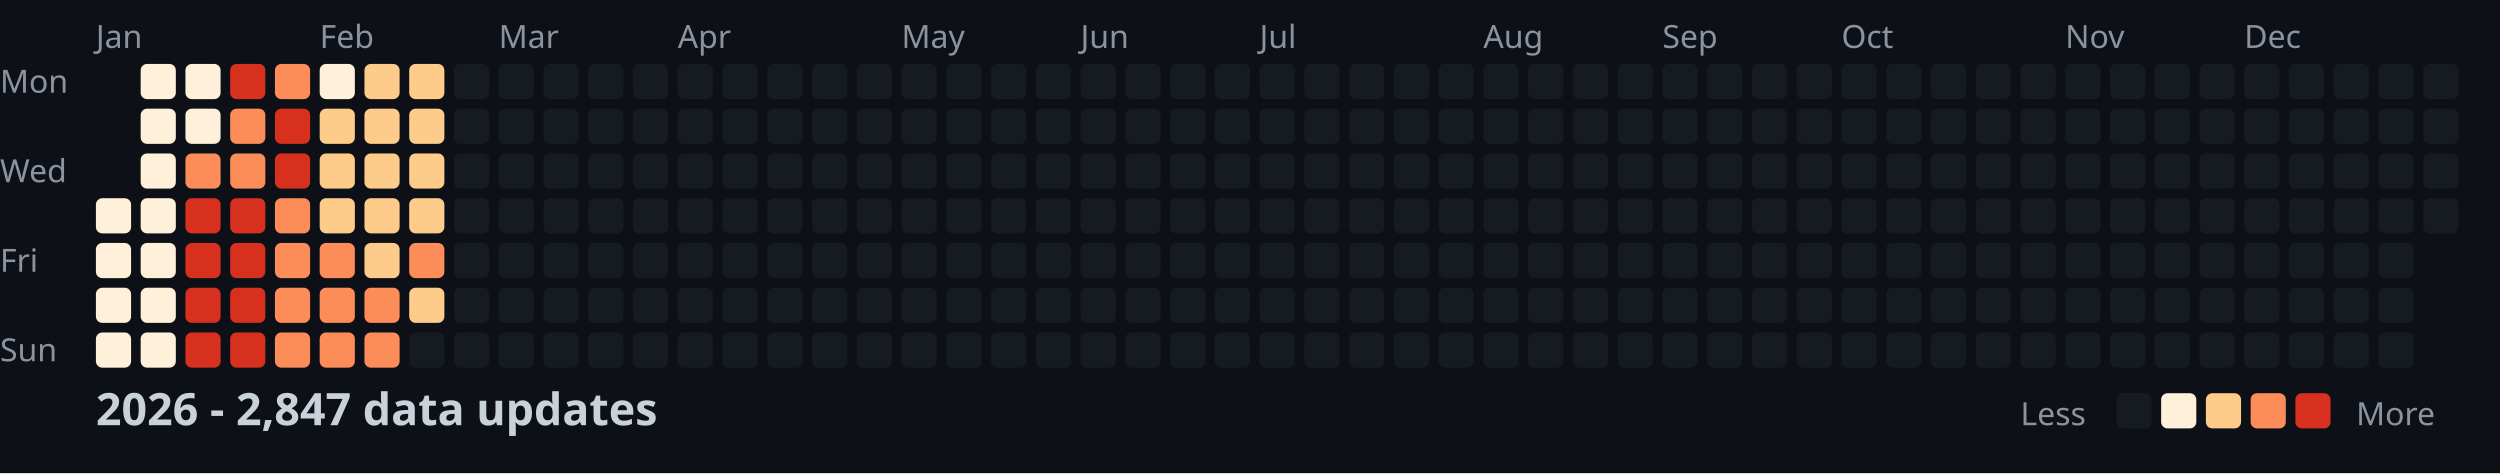
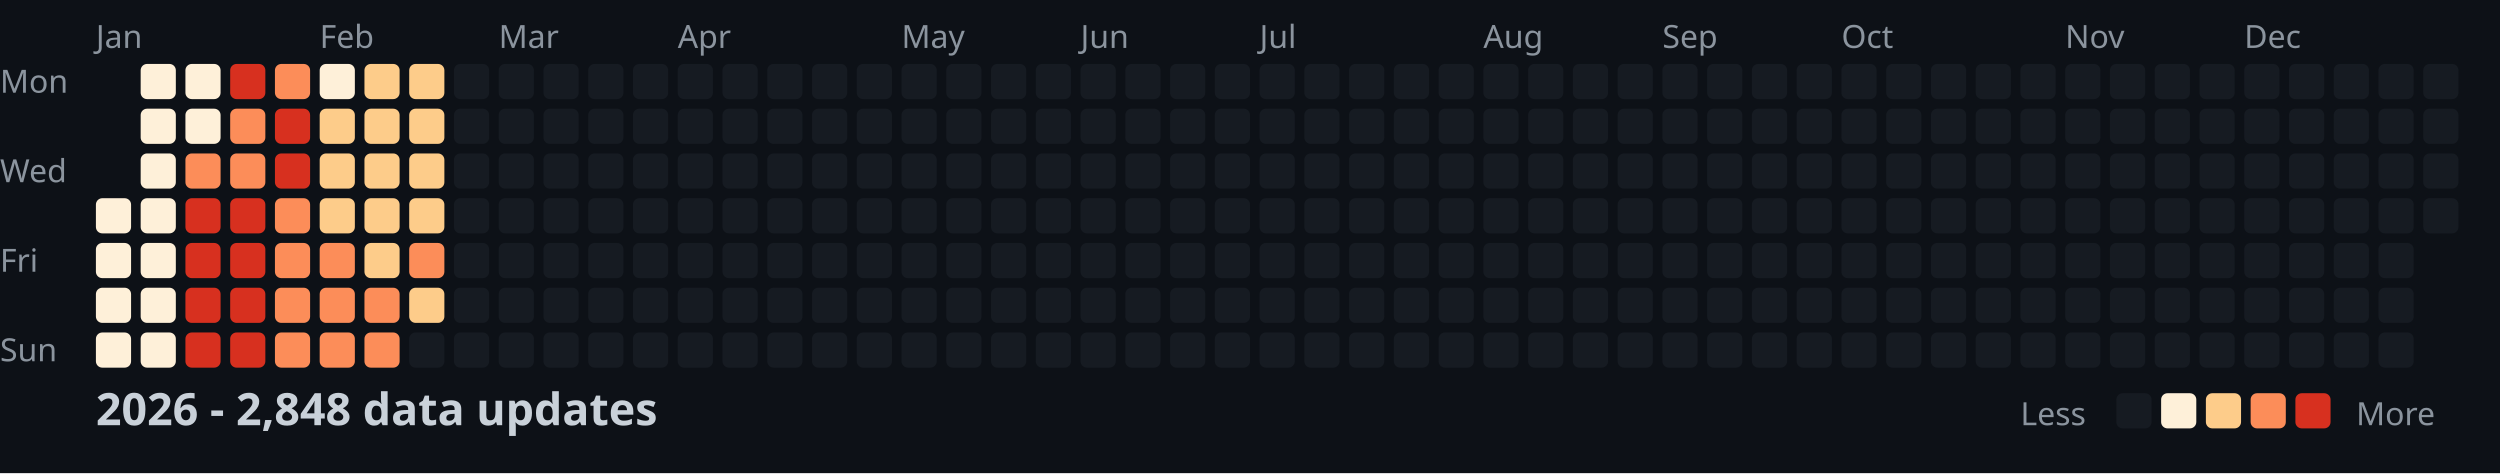
<svg xmlns="http://www.w3.org/2000/svg" width="782" height="148">
  <style>
    .month { font: 10px sans-serif; fill: #8b949e; }
    .day { font: 10px sans-serif; fill: #8b949e; }
    .title { font: bold 14px sans-serif; fill: #c9d1d9; }
    .legend { font: 10px sans-serif; fill: #8b949e; }
  </style>
  <rect width="100%" height="100%" fill="#0d1117" />
  <text x="0" y="29" class="day">Mon</text>
  <text x="0" y="57" class="day">Wed</text>
  <text x="0" y="85" class="day">Fri</text>
  <text x="0" y="113" class="day">Sun</text>
  <text x="30" y="15" class="month">Jan</text>
  <text x="100" y="15" class="month">Feb</text>
  <text x="156" y="15" class="month">Mar</text>
  <text x="212" y="15" class="month">Apr</text>
  <text x="282" y="15" class="month">May</text>
  <text x="338" y="15" class="month">Jun</text>
  <text x="394" y="15" class="month">Jul</text>
  <text x="464" y="15" class="month">Aug</text>
  <text x="520" y="15" class="month">Sep</text>
  <text x="576" y="15" class="month">Oct</text>
  <text x="646" y="15" class="month">Nov</text>
  <text x="702" y="15" class="month">Dec</text>
  <rect x="30" y="62" width="11" height="11" fill="#fef0d9" rx="2" />
  <rect x="30" y="76" width="11" height="11" fill="#fef0d9" rx="2" />
  <rect x="30" y="90" width="11" height="11" fill="#fef0d9" rx="2" />
  <rect x="30" y="104" width="11" height="11" fill="#fef0d9" rx="2" />
  <rect x="44" y="20" width="11" height="11" fill="#fef0d9" rx="2" />
  <rect x="44" y="34" width="11" height="11" fill="#fef0d9" rx="2" />
  <rect x="44" y="48" width="11" height="11" fill="#fef0d9" rx="2" />
  <rect x="44" y="62" width="11" height="11" fill="#fef0d9" rx="2" />
  <rect x="44" y="76" width="11" height="11" fill="#fef0d9" rx="2" />
  <rect x="44" y="90" width="11" height="11" fill="#fef0d9" rx="2" />
  <rect x="44" y="104" width="11" height="11" fill="#fef0d9" rx="2" />
  <rect x="58" y="20" width="11" height="11" fill="#fef0d9" rx="2" />
  <rect x="58" y="34" width="11" height="11" fill="#fef0d9" rx="2" />
  <rect x="58" y="48" width="11" height="11" fill="#fc8d59" rx="2" />
  <rect x="58" y="62" width="11" height="11" fill="#d7301f" rx="2" />
  <rect x="58" y="76" width="11" height="11" fill="#d7301f" rx="2" />
  <rect x="58" y="90" width="11" height="11" fill="#d7301f" rx="2" />
  <rect x="58" y="104" width="11" height="11" fill="#d7301f" rx="2" />
  <rect x="72" y="20" width="11" height="11" fill="#d7301f" rx="2" />
  <rect x="72" y="34" width="11" height="11" fill="#fc8d59" rx="2" />
  <rect x="72" y="48" width="11" height="11" fill="#fc8d59" rx="2" />
  <rect x="72" y="62" width="11" height="11" fill="#d7301f" rx="2" />
  <rect x="72" y="76" width="11" height="11" fill="#d7301f" rx="2" />
  <rect x="72" y="90" width="11" height="11" fill="#d7301f" rx="2" />
  <rect x="72" y="104" width="11" height="11" fill="#d7301f" rx="2" />
  <rect x="86" y="20" width="11" height="11" fill="#fc8d59" rx="2" />
  <rect x="86" y="34" width="11" height="11" fill="#d7301f" rx="2" />
  <rect x="86" y="48" width="11" height="11" fill="#d7301f" rx="2" />
  <rect x="86" y="62" width="11" height="11" fill="#fc8d59" rx="2" />
  <rect x="86" y="76" width="11" height="11" fill="#fc8d59" rx="2" />
  <rect x="86" y="90" width="11" height="11" fill="#fc8d59" rx="2" />
  <rect x="86" y="104" width="11" height="11" fill="#fc8d59" rx="2" />
  <rect x="100" y="20" width="11" height="11" fill="#fef0d9" rx="2" />
  <rect x="100" y="34" width="11" height="11" fill="#fdcc8a" rx="2" />
  <rect x="100" y="48" width="11" height="11" fill="#fdcc8a" rx="2" />
  <rect x="100" y="62" width="11" height="11" fill="#fdcc8a" rx="2" />
  <rect x="100" y="76" width="11" height="11" fill="#fc8d59" rx="2" />
  <rect x="100" y="90" width="11" height="11" fill="#fc8d59" rx="2" />
  <rect x="100" y="104" width="11" height="11" fill="#fc8d59" rx="2" />
  <rect x="114" y="20" width="11" height="11" fill="#fdcc8a" rx="2" />
  <rect x="114" y="34" width="11" height="11" fill="#fdcc8a" rx="2" />
  <rect x="114" y="48" width="11" height="11" fill="#fdcc8a" rx="2" />
  <rect x="114" y="62" width="11" height="11" fill="#fdcc8a" rx="2" />
  <rect x="114" y="76" width="11" height="11" fill="#fdcc8a" rx="2" />
  <rect x="114" y="90" width="11" height="11" fill="#fc8d59" rx="2" />
  <rect x="114" y="104" width="11" height="11" fill="#fc8d59" rx="2" />
  <rect x="128" y="20" width="11" height="11" fill="#fdcc8a" rx="2" />
  <rect x="128" y="34" width="11" height="11" fill="#fdcc8a" rx="2" />
  <rect x="128" y="48" width="11" height="11" fill="#fdcc8a" rx="2" />
  <rect x="128" y="62" width="11" height="11" fill="#fdcc8a" rx="2" />
  <rect x="128" y="76" width="11" height="11" fill="#fc8d59" rx="2" />
  <rect x="128" y="90" width="11" height="11" fill="#fdcc8a" rx="2" />
  <rect x="128" y="104" width="11" height="11" fill="#161b22" rx="2" />
  <rect x="142" y="20" width="11" height="11" fill="#161b22" rx="2" />
  <rect x="142" y="34" width="11" height="11" fill="#161b22" rx="2" />
  <rect x="142" y="48" width="11" height="11" fill="#161b22" rx="2" />
  <rect x="142" y="62" width="11" height="11" fill="#161b22" rx="2" />
  <rect x="142" y="76" width="11" height="11" fill="#161b22" rx="2" />
  <rect x="142" y="90" width="11" height="11" fill="#161b22" rx="2" />
  <rect x="142" y="104" width="11" height="11" fill="#161b22" rx="2" />
  <rect x="156" y="20" width="11" height="11" fill="#161b22" rx="2" />
  <rect x="156" y="34" width="11" height="11" fill="#161b22" rx="2" />
  <rect x="156" y="48" width="11" height="11" fill="#161b22" rx="2" />
  <rect x="156" y="62" width="11" height="11" fill="#161b22" rx="2" />
  <rect x="156" y="76" width="11" height="11" fill="#161b22" rx="2" />
  <rect x="156" y="90" width="11" height="11" fill="#161b22" rx="2" />
  <rect x="156" y="104" width="11" height="11" fill="#161b22" rx="2" />
  <rect x="170" y="20" width="11" height="11" fill="#161b22" rx="2" />
  <rect x="170" y="34" width="11" height="11" fill="#161b22" rx="2" />
  <rect x="170" y="48" width="11" height="11" fill="#161b22" rx="2" />
  <rect x="170" y="62" width="11" height="11" fill="#161b22" rx="2" />
  <rect x="170" y="76" width="11" height="11" fill="#161b22" rx="2" />
  <rect x="170" y="90" width="11" height="11" fill="#161b22" rx="2" />
  <rect x="170" y="104" width="11" height="11" fill="#161b22" rx="2" />
  <rect x="184" y="20" width="11" height="11" fill="#161b22" rx="2" />
  <rect x="184" y="34" width="11" height="11" fill="#161b22" rx="2" />
  <rect x="184" y="48" width="11" height="11" fill="#161b22" rx="2" />
  <rect x="184" y="62" width="11" height="11" fill="#161b22" rx="2" />
  <rect x="184" y="76" width="11" height="11" fill="#161b22" rx="2" />
  <rect x="184" y="90" width="11" height="11" fill="#161b22" rx="2" />
  <rect x="184" y="104" width="11" height="11" fill="#161b22" rx="2" />
  <rect x="198" y="20" width="11" height="11" fill="#161b22" rx="2" />
  <rect x="198" y="34" width="11" height="11" fill="#161b22" rx="2" />
  <rect x="198" y="48" width="11" height="11" fill="#161b22" rx="2" />
  <rect x="198" y="62" width="11" height="11" fill="#161b22" rx="2" />
  <rect x="198" y="76" width="11" height="11" fill="#161b22" rx="2" />
  <rect x="198" y="90" width="11" height="11" fill="#161b22" rx="2" />
  <rect x="198" y="104" width="11" height="11" fill="#161b22" rx="2" />
  <rect x="212" y="20" width="11" height="11" fill="#161b22" rx="2" />
  <rect x="212" y="34" width="11" height="11" fill="#161b22" rx="2" />
  <rect x="212" y="48" width="11" height="11" fill="#161b22" rx="2" />
  <rect x="212" y="62" width="11" height="11" fill="#161b22" rx="2" />
  <rect x="212" y="76" width="11" height="11" fill="#161b22" rx="2" />
  <rect x="212" y="90" width="11" height="11" fill="#161b22" rx="2" />
  <rect x="212" y="104" width="11" height="11" fill="#161b22" rx="2" />
  <rect x="226" y="20" width="11" height="11" fill="#161b22" rx="2" />
  <rect x="226" y="34" width="11" height="11" fill="#161b22" rx="2" />
  <rect x="226" y="48" width="11" height="11" fill="#161b22" rx="2" />
  <rect x="226" y="62" width="11" height="11" fill="#161b22" rx="2" />
  <rect x="226" y="76" width="11" height="11" fill="#161b22" rx="2" />
  <rect x="226" y="90" width="11" height="11" fill="#161b22" rx="2" />
  <rect x="226" y="104" width="11" height="11" fill="#161b22" rx="2" />
  <rect x="240" y="20" width="11" height="11" fill="#161b22" rx="2" />
  <rect x="240" y="34" width="11" height="11" fill="#161b22" rx="2" />
  <rect x="240" y="48" width="11" height="11" fill="#161b22" rx="2" />
  <rect x="240" y="62" width="11" height="11" fill="#161b22" rx="2" />
  <rect x="240" y="76" width="11" height="11" fill="#161b22" rx="2" />
  <rect x="240" y="90" width="11" height="11" fill="#161b22" rx="2" />
  <rect x="240" y="104" width="11" height="11" fill="#161b22" rx="2" />
  <rect x="254" y="20" width="11" height="11" fill="#161b22" rx="2" />
  <rect x="254" y="34" width="11" height="11" fill="#161b22" rx="2" />
  <rect x="254" y="48" width="11" height="11" fill="#161b22" rx="2" />
  <rect x="254" y="62" width="11" height="11" fill="#161b22" rx="2" />
  <rect x="254" y="76" width="11" height="11" fill="#161b22" rx="2" />
  <rect x="254" y="90" width="11" height="11" fill="#161b22" rx="2" />
  <rect x="254" y="104" width="11" height="11" fill="#161b22" rx="2" />
  <rect x="268" y="20" width="11" height="11" fill="#161b22" rx="2" />
  <rect x="268" y="34" width="11" height="11" fill="#161b22" rx="2" />
  <rect x="268" y="48" width="11" height="11" fill="#161b22" rx="2" />
  <rect x="268" y="62" width="11" height="11" fill="#161b22" rx="2" />
  <rect x="268" y="76" width="11" height="11" fill="#161b22" rx="2" />
  <rect x="268" y="90" width="11" height="11" fill="#161b22" rx="2" />
  <rect x="268" y="104" width="11" height="11" fill="#161b22" rx="2" />
  <rect x="282" y="20" width="11" height="11" fill="#161b22" rx="2" />
  <rect x="282" y="34" width="11" height="11" fill="#161b22" rx="2" />
  <rect x="282" y="48" width="11" height="11" fill="#161b22" rx="2" />
  <rect x="282" y="62" width="11" height="11" fill="#161b22" rx="2" />
  <rect x="282" y="76" width="11" height="11" fill="#161b22" rx="2" />
  <rect x="282" y="90" width="11" height="11" fill="#161b22" rx="2" />
  <rect x="282" y="104" width="11" height="11" fill="#161b22" rx="2" />
  <rect x="296" y="20" width="11" height="11" fill="#161b22" rx="2" />
  <rect x="296" y="34" width="11" height="11" fill="#161b22" rx="2" />
  <rect x="296" y="48" width="11" height="11" fill="#161b22" rx="2" />
  <rect x="296" y="62" width="11" height="11" fill="#161b22" rx="2" />
  <rect x="296" y="76" width="11" height="11" fill="#161b22" rx="2" />
  <rect x="296" y="90" width="11" height="11" fill="#161b22" rx="2" />
  <rect x="296" y="104" width="11" height="11" fill="#161b22" rx="2" />
  <rect x="310" y="20" width="11" height="11" fill="#161b22" rx="2" />
  <rect x="310" y="34" width="11" height="11" fill="#161b22" rx="2" />
  <rect x="310" y="48" width="11" height="11" fill="#161b22" rx="2" />
  <rect x="310" y="62" width="11" height="11" fill="#161b22" rx="2" />
  <rect x="310" y="76" width="11" height="11" fill="#161b22" rx="2" />
  <rect x="310" y="90" width="11" height="11" fill="#161b22" rx="2" />
  <rect x="310" y="104" width="11" height="11" fill="#161b22" rx="2" />
  <rect x="324" y="20" width="11" height="11" fill="#161b22" rx="2" />
  <rect x="324" y="34" width="11" height="11" fill="#161b22" rx="2" />
  <rect x="324" y="48" width="11" height="11" fill="#161b22" rx="2" />
  <rect x="324" y="62" width="11" height="11" fill="#161b22" rx="2" />
  <rect x="324" y="76" width="11" height="11" fill="#161b22" rx="2" />
  <rect x="324" y="90" width="11" height="11" fill="#161b22" rx="2" />
  <rect x="324" y="104" width="11" height="11" fill="#161b22" rx="2" />
  <rect x="338" y="20" width="11" height="11" fill="#161b22" rx="2" />
  <rect x="338" y="34" width="11" height="11" fill="#161b22" rx="2" />
  <rect x="338" y="48" width="11" height="11" fill="#161b22" rx="2" />
  <rect x="338" y="62" width="11" height="11" fill="#161b22" rx="2" />
  <rect x="338" y="76" width="11" height="11" fill="#161b22" rx="2" />
  <rect x="338" y="90" width="11" height="11" fill="#161b22" rx="2" />
  <rect x="338" y="104" width="11" height="11" fill="#161b22" rx="2" />
  <rect x="352" y="20" width="11" height="11" fill="#161b22" rx="2" />
  <rect x="352" y="34" width="11" height="11" fill="#161b22" rx="2" />
  <rect x="352" y="48" width="11" height="11" fill="#161b22" rx="2" />
  <rect x="352" y="62" width="11" height="11" fill="#161b22" rx="2" />
  <rect x="352" y="76" width="11" height="11" fill="#161b22" rx="2" />
  <rect x="352" y="90" width="11" height="11" fill="#161b22" rx="2" />
  <rect x="352" y="104" width="11" height="11" fill="#161b22" rx="2" />
  <rect x="366" y="20" width="11" height="11" fill="#161b22" rx="2" />
  <rect x="366" y="34" width="11" height="11" fill="#161b22" rx="2" />
  <rect x="366" y="48" width="11" height="11" fill="#161b22" rx="2" />
  <rect x="366" y="62" width="11" height="11" fill="#161b22" rx="2" />
  <rect x="366" y="76" width="11" height="11" fill="#161b22" rx="2" />
  <rect x="366" y="90" width="11" height="11" fill="#161b22" rx="2" />
  <rect x="366" y="104" width="11" height="11" fill="#161b22" rx="2" />
  <rect x="380" y="20" width="11" height="11" fill="#161b22" rx="2" />
  <rect x="380" y="34" width="11" height="11" fill="#161b22" rx="2" />
  <rect x="380" y="48" width="11" height="11" fill="#161b22" rx="2" />
  <rect x="380" y="62" width="11" height="11" fill="#161b22" rx="2" />
  <rect x="380" y="76" width="11" height="11" fill="#161b22" rx="2" />
  <rect x="380" y="90" width="11" height="11" fill="#161b22" rx="2" />
  <rect x="380" y="104" width="11" height="11" fill="#161b22" rx="2" />
  <rect x="394" y="20" width="11" height="11" fill="#161b22" rx="2" />
  <rect x="394" y="34" width="11" height="11" fill="#161b22" rx="2" />
  <rect x="394" y="48" width="11" height="11" fill="#161b22" rx="2" />
  <rect x="394" y="62" width="11" height="11" fill="#161b22" rx="2" />
  <rect x="394" y="76" width="11" height="11" fill="#161b22" rx="2" />
  <rect x="394" y="90" width="11" height="11" fill="#161b22" rx="2" />
  <rect x="394" y="104" width="11" height="11" fill="#161b22" rx="2" />
  <rect x="408" y="20" width="11" height="11" fill="#161b22" rx="2" />
  <rect x="408" y="34" width="11" height="11" fill="#161b22" rx="2" />
  <rect x="408" y="48" width="11" height="11" fill="#161b22" rx="2" />
  <rect x="408" y="62" width="11" height="11" fill="#161b22" rx="2" />
  <rect x="408" y="76" width="11" height="11" fill="#161b22" rx="2" />
  <rect x="408" y="90" width="11" height="11" fill="#161b22" rx="2" />
  <rect x="408" y="104" width="11" height="11" fill="#161b22" rx="2" />
  <rect x="422" y="20" width="11" height="11" fill="#161b22" rx="2" />
  <rect x="422" y="34" width="11" height="11" fill="#161b22" rx="2" />
  <rect x="422" y="48" width="11" height="11" fill="#161b22" rx="2" />
  <rect x="422" y="62" width="11" height="11" fill="#161b22" rx="2" />
  <rect x="422" y="76" width="11" height="11" fill="#161b22" rx="2" />
  <rect x="422" y="90" width="11" height="11" fill="#161b22" rx="2" />
  <rect x="422" y="104" width="11" height="11" fill="#161b22" rx="2" />
  <rect x="436" y="20" width="11" height="11" fill="#161b22" rx="2" />
  <rect x="436" y="34" width="11" height="11" fill="#161b22" rx="2" />
  <rect x="436" y="48" width="11" height="11" fill="#161b22" rx="2" />
  <rect x="436" y="62" width="11" height="11" fill="#161b22" rx="2" />
  <rect x="436" y="76" width="11" height="11" fill="#161b22" rx="2" />
  <rect x="436" y="90" width="11" height="11" fill="#161b22" rx="2" />
  <rect x="436" y="104" width="11" height="11" fill="#161b22" rx="2" />
  <rect x="450" y="20" width="11" height="11" fill="#161b22" rx="2" />
  <rect x="450" y="34" width="11" height="11" fill="#161b22" rx="2" />
  <rect x="450" y="48" width="11" height="11" fill="#161b22" rx="2" />
  <rect x="450" y="62" width="11" height="11" fill="#161b22" rx="2" />
  <rect x="450" y="76" width="11" height="11" fill="#161b22" rx="2" />
  <rect x="450" y="90" width="11" height="11" fill="#161b22" rx="2" />
  <rect x="450" y="104" width="11" height="11" fill="#161b22" rx="2" />
  <rect x="464" y="20" width="11" height="11" fill="#161b22" rx="2" />
  <rect x="464" y="34" width="11" height="11" fill="#161b22" rx="2" />
  <rect x="464" y="48" width="11" height="11" fill="#161b22" rx="2" />
  <rect x="464" y="62" width="11" height="11" fill="#161b22" rx="2" />
  <rect x="464" y="76" width="11" height="11" fill="#161b22" rx="2" />
  <rect x="464" y="90" width="11" height="11" fill="#161b22" rx="2" />
  <rect x="464" y="104" width="11" height="11" fill="#161b22" rx="2" />
  <rect x="478" y="20" width="11" height="11" fill="#161b22" rx="2" />
  <rect x="478" y="34" width="11" height="11" fill="#161b22" rx="2" />
  <rect x="478" y="48" width="11" height="11" fill="#161b22" rx="2" />
  <rect x="478" y="62" width="11" height="11" fill="#161b22" rx="2" />
  <rect x="478" y="76" width="11" height="11" fill="#161b22" rx="2" />
  <rect x="478" y="90" width="11" height="11" fill="#161b22" rx="2" />
  <rect x="478" y="104" width="11" height="11" fill="#161b22" rx="2" />
  <rect x="492" y="20" width="11" height="11" fill="#161b22" rx="2" />
  <rect x="492" y="34" width="11" height="11" fill="#161b22" rx="2" />
  <rect x="492" y="48" width="11" height="11" fill="#161b22" rx="2" />
  <rect x="492" y="62" width="11" height="11" fill="#161b22" rx="2" />
  <rect x="492" y="76" width="11" height="11" fill="#161b22" rx="2" />
  <rect x="492" y="90" width="11" height="11" fill="#161b22" rx="2" />
  <rect x="492" y="104" width="11" height="11" fill="#161b22" rx="2" />
  <rect x="506" y="20" width="11" height="11" fill="#161b22" rx="2" />
  <rect x="506" y="34" width="11" height="11" fill="#161b22" rx="2" />
  <rect x="506" y="48" width="11" height="11" fill="#161b22" rx="2" />
  <rect x="506" y="62" width="11" height="11" fill="#161b22" rx="2" />
  <rect x="506" y="76" width="11" height="11" fill="#161b22" rx="2" />
  <rect x="506" y="90" width="11" height="11" fill="#161b22" rx="2" />
  <rect x="506" y="104" width="11" height="11" fill="#161b22" rx="2" />
  <rect x="520" y="20" width="11" height="11" fill="#161b22" rx="2" />
  <rect x="520" y="34" width="11" height="11" fill="#161b22" rx="2" />
  <rect x="520" y="48" width="11" height="11" fill="#161b22" rx="2" />
  <rect x="520" y="62" width="11" height="11" fill="#161b22" rx="2" />
  <rect x="520" y="76" width="11" height="11" fill="#161b22" rx="2" />
  <rect x="520" y="90" width="11" height="11" fill="#161b22" rx="2" />
  <rect x="520" y="104" width="11" height="11" fill="#161b22" rx="2" />
  <rect x="534" y="20" width="11" height="11" fill="#161b22" rx="2" />
  <rect x="534" y="34" width="11" height="11" fill="#161b22" rx="2" />
  <rect x="534" y="48" width="11" height="11" fill="#161b22" rx="2" />
  <rect x="534" y="62" width="11" height="11" fill="#161b22" rx="2" />
  <rect x="534" y="76" width="11" height="11" fill="#161b22" rx="2" />
  <rect x="534" y="90" width="11" height="11" fill="#161b22" rx="2" />
  <rect x="534" y="104" width="11" height="11" fill="#161b22" rx="2" />
  <rect x="548" y="20" width="11" height="11" fill="#161b22" rx="2" />
  <rect x="548" y="34" width="11" height="11" fill="#161b22" rx="2" />
  <rect x="548" y="48" width="11" height="11" fill="#161b22" rx="2" />
  <rect x="548" y="62" width="11" height="11" fill="#161b22" rx="2" />
  <rect x="548" y="76" width="11" height="11" fill="#161b22" rx="2" />
  <rect x="548" y="90" width="11" height="11" fill="#161b22" rx="2" />
  <rect x="548" y="104" width="11" height="11" fill="#161b22" rx="2" />
  <rect x="562" y="20" width="11" height="11" fill="#161b22" rx="2" />
  <rect x="562" y="34" width="11" height="11" fill="#161b22" rx="2" />
  <rect x="562" y="48" width="11" height="11" fill="#161b22" rx="2" />
  <rect x="562" y="62" width="11" height="11" fill="#161b22" rx="2" />
  <rect x="562" y="76" width="11" height="11" fill="#161b22" rx="2" />
  <rect x="562" y="90" width="11" height="11" fill="#161b22" rx="2" />
  <rect x="562" y="104" width="11" height="11" fill="#161b22" rx="2" />
  <rect x="576" y="20" width="11" height="11" fill="#161b22" rx="2" />
  <rect x="576" y="34" width="11" height="11" fill="#161b22" rx="2" />
  <rect x="576" y="48" width="11" height="11" fill="#161b22" rx="2" />
  <rect x="576" y="62" width="11" height="11" fill="#161b22" rx="2" />
  <rect x="576" y="76" width="11" height="11" fill="#161b22" rx="2" />
  <rect x="576" y="90" width="11" height="11" fill="#161b22" rx="2" />
  <rect x="576" y="104" width="11" height="11" fill="#161b22" rx="2" />
  <rect x="590" y="20" width="11" height="11" fill="#161b22" rx="2" />
  <rect x="590" y="34" width="11" height="11" fill="#161b22" rx="2" />
  <rect x="590" y="48" width="11" height="11" fill="#161b22" rx="2" />
  <rect x="590" y="62" width="11" height="11" fill="#161b22" rx="2" />
  <rect x="590" y="76" width="11" height="11" fill="#161b22" rx="2" />
  <rect x="590" y="90" width="11" height="11" fill="#161b22" rx="2" />
  <rect x="590" y="104" width="11" height="11" fill="#161b22" rx="2" />
  <rect x="604" y="20" width="11" height="11" fill="#161b22" rx="2" />
  <rect x="604" y="34" width="11" height="11" fill="#161b22" rx="2" />
  <rect x="604" y="48" width="11" height="11" fill="#161b22" rx="2" />
  <rect x="604" y="62" width="11" height="11" fill="#161b22" rx="2" />
  <rect x="604" y="76" width="11" height="11" fill="#161b22" rx="2" />
  <rect x="604" y="90" width="11" height="11" fill="#161b22" rx="2" />
  <rect x="604" y="104" width="11" height="11" fill="#161b22" rx="2" />
  <rect x="618" y="20" width="11" height="11" fill="#161b22" rx="2" />
  <rect x="618" y="34" width="11" height="11" fill="#161b22" rx="2" />
  <rect x="618" y="48" width="11" height="11" fill="#161b22" rx="2" />
  <rect x="618" y="62" width="11" height="11" fill="#161b22" rx="2" />
  <rect x="618" y="76" width="11" height="11" fill="#161b22" rx="2" />
  <rect x="618" y="90" width="11" height="11" fill="#161b22" rx="2" />
  <rect x="618" y="104" width="11" height="11" fill="#161b22" rx="2" />
  <rect x="632" y="20" width="11" height="11" fill="#161b22" rx="2" />
  <rect x="632" y="34" width="11" height="11" fill="#161b22" rx="2" />
  <rect x="632" y="48" width="11" height="11" fill="#161b22" rx="2" />
  <rect x="632" y="62" width="11" height="11" fill="#161b22" rx="2" />
  <rect x="632" y="76" width="11" height="11" fill="#161b22" rx="2" />
  <rect x="632" y="90" width="11" height="11" fill="#161b22" rx="2" />
  <rect x="632" y="104" width="11" height="11" fill="#161b22" rx="2" />
  <rect x="646" y="20" width="11" height="11" fill="#161b22" rx="2" />
  <rect x="646" y="34" width="11" height="11" fill="#161b22" rx="2" />
  <rect x="646" y="48" width="11" height="11" fill="#161b22" rx="2" />
  <rect x="646" y="62" width="11" height="11" fill="#161b22" rx="2" />
  <rect x="646" y="76" width="11" height="11" fill="#161b22" rx="2" />
  <rect x="646" y="90" width="11" height="11" fill="#161b22" rx="2" />
  <rect x="646" y="104" width="11" height="11" fill="#161b22" rx="2" />
  <rect x="660" y="20" width="11" height="11" fill="#161b22" rx="2" />
  <rect x="660" y="34" width="11" height="11" fill="#161b22" rx="2" />
  <rect x="660" y="48" width="11" height="11" fill="#161b22" rx="2" />
  <rect x="660" y="62" width="11" height="11" fill="#161b22" rx="2" />
  <rect x="660" y="76" width="11" height="11" fill="#161b22" rx="2" />
  <rect x="660" y="90" width="11" height="11" fill="#161b22" rx="2" />
  <rect x="660" y="104" width="11" height="11" fill="#161b22" rx="2" />
  <rect x="674" y="20" width="11" height="11" fill="#161b22" rx="2" />
  <rect x="674" y="34" width="11" height="11" fill="#161b22" rx="2" />
  <rect x="674" y="48" width="11" height="11" fill="#161b22" rx="2" />
  <rect x="674" y="62" width="11" height="11" fill="#161b22" rx="2" />
  <rect x="674" y="76" width="11" height="11" fill="#161b22" rx="2" />
  <rect x="674" y="90" width="11" height="11" fill="#161b22" rx="2" />
  <rect x="674" y="104" width="11" height="11" fill="#161b22" rx="2" />
  <rect x="688" y="20" width="11" height="11" fill="#161b22" rx="2" />
  <rect x="688" y="34" width="11" height="11" fill="#161b22" rx="2" />
  <rect x="688" y="48" width="11" height="11" fill="#161b22" rx="2" />
  <rect x="688" y="62" width="11" height="11" fill="#161b22" rx="2" />
  <rect x="688" y="76" width="11" height="11" fill="#161b22" rx="2" />
  <rect x="688" y="90" width="11" height="11" fill="#161b22" rx="2" />
  <rect x="688" y="104" width="11" height="11" fill="#161b22" rx="2" />
  <rect x="702" y="20" width="11" height="11" fill="#161b22" rx="2" />
  <rect x="702" y="34" width="11" height="11" fill="#161b22" rx="2" />
  <rect x="702" y="48" width="11" height="11" fill="#161b22" rx="2" />
  <rect x="702" y="62" width="11" height="11" fill="#161b22" rx="2" />
  <rect x="702" y="76" width="11" height="11" fill="#161b22" rx="2" />
  <rect x="702" y="90" width="11" height="11" fill="#161b22" rx="2" />
  <rect x="702" y="104" width="11" height="11" fill="#161b22" rx="2" />
  <rect x="716" y="20" width="11" height="11" fill="#161b22" rx="2" />
  <rect x="716" y="34" width="11" height="11" fill="#161b22" rx="2" />
  <rect x="716" y="48" width="11" height="11" fill="#161b22" rx="2" />
  <rect x="716" y="62" width="11" height="11" fill="#161b22" rx="2" />
  <rect x="716" y="76" width="11" height="11" fill="#161b22" rx="2" />
  <rect x="716" y="90" width="11" height="11" fill="#161b22" rx="2" />
  <rect x="716" y="104" width="11" height="11" fill="#161b22" rx="2" />
  <rect x="730" y="20" width="11" height="11" fill="#161b22" rx="2" />
  <rect x="730" y="34" width="11" height="11" fill="#161b22" rx="2" />
  <rect x="730" y="48" width="11" height="11" fill="#161b22" rx="2" />
  <rect x="730" y="62" width="11" height="11" fill="#161b22" rx="2" />
  <rect x="730" y="76" width="11" height="11" fill="#161b22" rx="2" />
  <rect x="730" y="90" width="11" height="11" fill="#161b22" rx="2" />
  <rect x="730" y="104" width="11" height="11" fill="#161b22" rx="2" />
  <rect x="744" y="20" width="11" height="11" fill="#161b22" rx="2" />
  <rect x="744" y="34" width="11" height="11" fill="#161b22" rx="2" />
  <rect x="744" y="48" width="11" height="11" fill="#161b22" rx="2" />
  <rect x="744" y="62" width="11" height="11" fill="#161b22" rx="2" />
  <rect x="744" y="76" width="11" height="11" fill="#161b22" rx="2" />
  <rect x="744" y="90" width="11" height="11" fill="#161b22" rx="2" />
  <rect x="744" y="104" width="11" height="11" fill="#161b22" rx="2" />
  <rect x="758" y="20" width="11" height="11" fill="#161b22" rx="2" />
  <rect x="758" y="34" width="11" height="11" fill="#161b22" rx="2" />
  <rect x="758" y="48" width="11" height="11" fill="#161b22" rx="2" />
  <rect x="758" y="62" width="11" height="11" fill="#161b22" rx="2" />
-   <text x="30" y="133" class="title">2026 - 2,847 data updates</text>
+   <text x="30" y="133" class="title">2026 - 2,848 data updates</text>
  <text x="632" y="133" class="legend">Less</text>
  <rect x="662" y="123" width="11" height="11" fill="#161b22" rx="2" />
  <rect x="676" y="123" width="11" height="11" fill="#fef0d9" rx="2" />
  <rect x="690" y="123" width="11" height="11" fill="#fdcc8a" rx="2" />
  <rect x="704" y="123" width="11" height="11" fill="#fc8d59" rx="2" />
  <rect x="718" y="123" width="11" height="11" fill="#d7301f" rx="2" />
  <text x="737" y="133" class="legend">More</text>
</svg>
